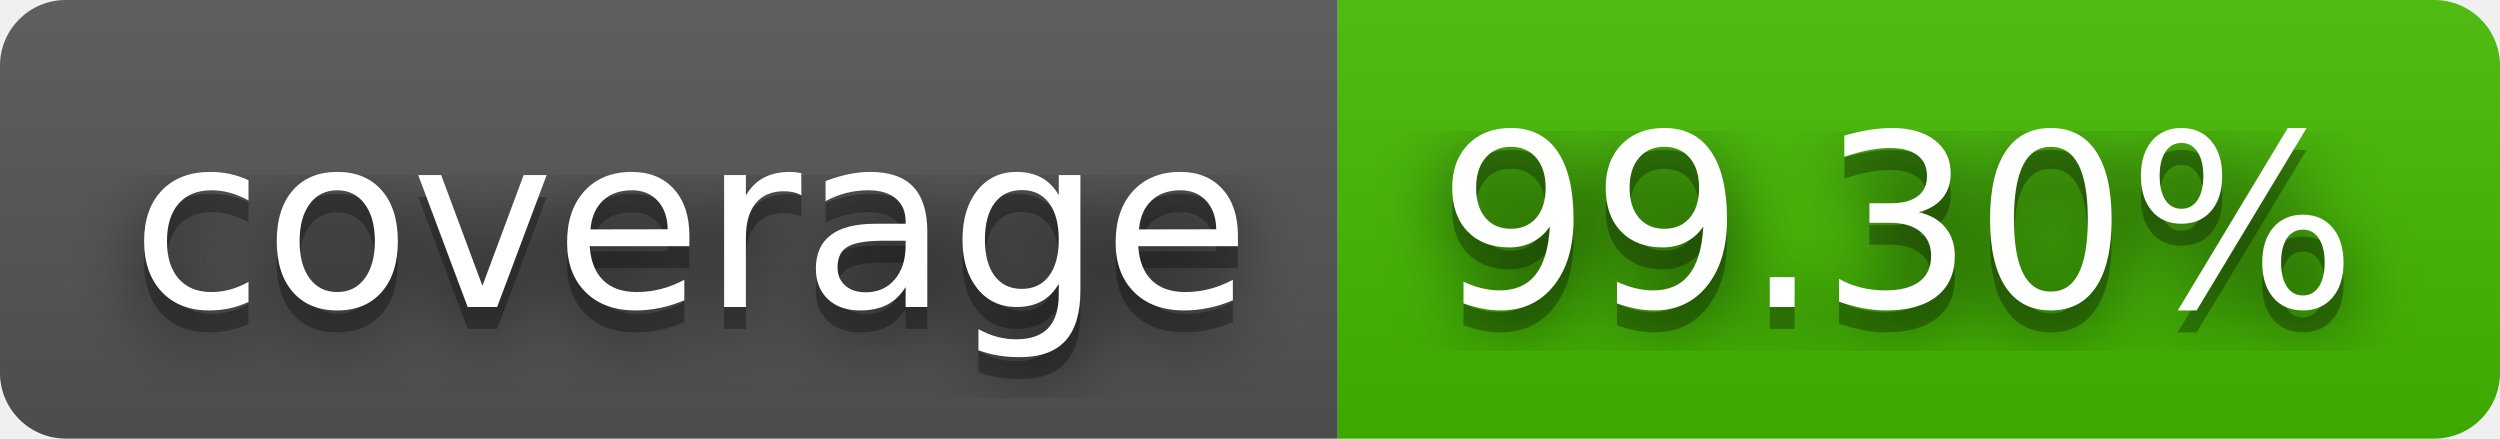
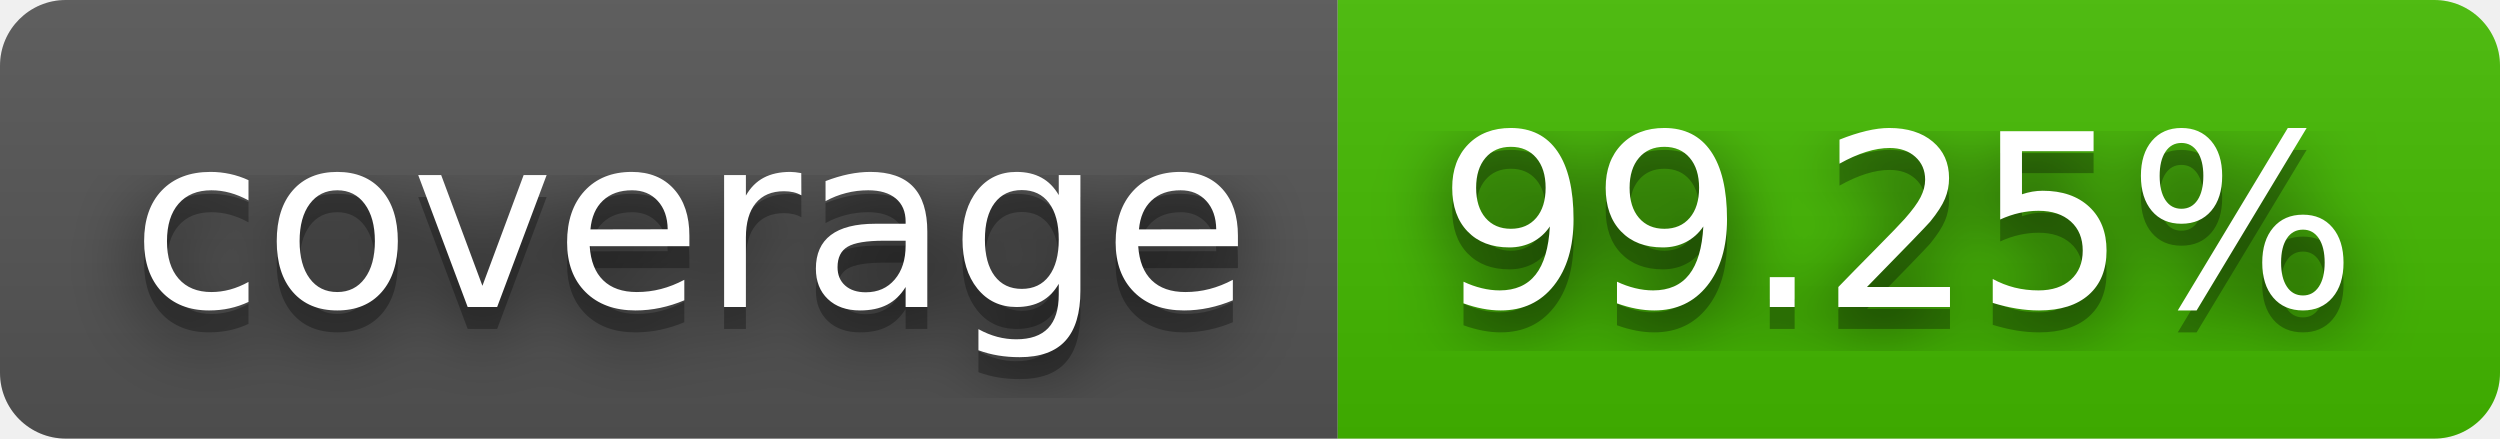
- <svg xmlns="http://www.w3.org/2000/svg" width="114" height="20" role="img" aria-label="coverage: 99.30%">
+ <svg xmlns="http://www.w3.org/2000/svg" width="114" height="20" role="img" aria-label="coverage: 99.25%">
  <filter id="blur">
    <feGaussianBlur stdDeviation="16" />
  </filter>
  <linearGradient id="s" x2="0" y2="100%">
    <stop offset="0" stop-color="#bbb" stop-opacity=".1" />
    <stop offset="1" stop-opacity=".1" />
  </linearGradient>
  <clipPath id="r">
    <rect width="114" height="20" rx="3" />
  </clipPath>
  <g clip-path="url(#r)">
    <rect width="61" height="20" fill="#555" />
    <rect x="61" width="53" height="20" fill="#4b0" />
    <rect width="114" height="20" fill="url(#s)" />
  </g>
  <g fill="#fff" text-anchor="middle" font-family="Verdana,Geneva,DejaVu Sans,sans-serif" text-rendering="geometricPrecision" font-size="110">
    <g transform="scale(.1)">
      <g aria-hidden="true" fill="#010101">
        <text x="315" y="150" fill-opacity=".8" filter="url(#blur)" textLength="510">coverage</text>
        <text x="315" y="150" fill-opacity=".3" textLength="510">coverage</text>
      </g>
      <text x="315" y="140" textLength="510">coverage</text>
    </g>
    <g transform="scale(.1)">
      <g aria-hidden="true" fill="#010101">
-         <text x="865" y="150" fill-opacity=".8" filter="url(#blur)" textLength="430">99.30%</text>
-         <text x="865" y="150" fill-opacity=".3" textLength="430">99.30%</text>
+         <text x="865" y="150" fill-opacity=".8" filter="url(#blur)" textLength="430">99.25%</text>
+         <text x="865" y="150" fill-opacity=".3" textLength="430">99.25%</text>
      </g>
-       <text x="865" y="140" textLength="430">99.30%</text>
+       <text x="865" y="140" textLength="430">99.25%</text>
    </g>
  </g>
</svg>
